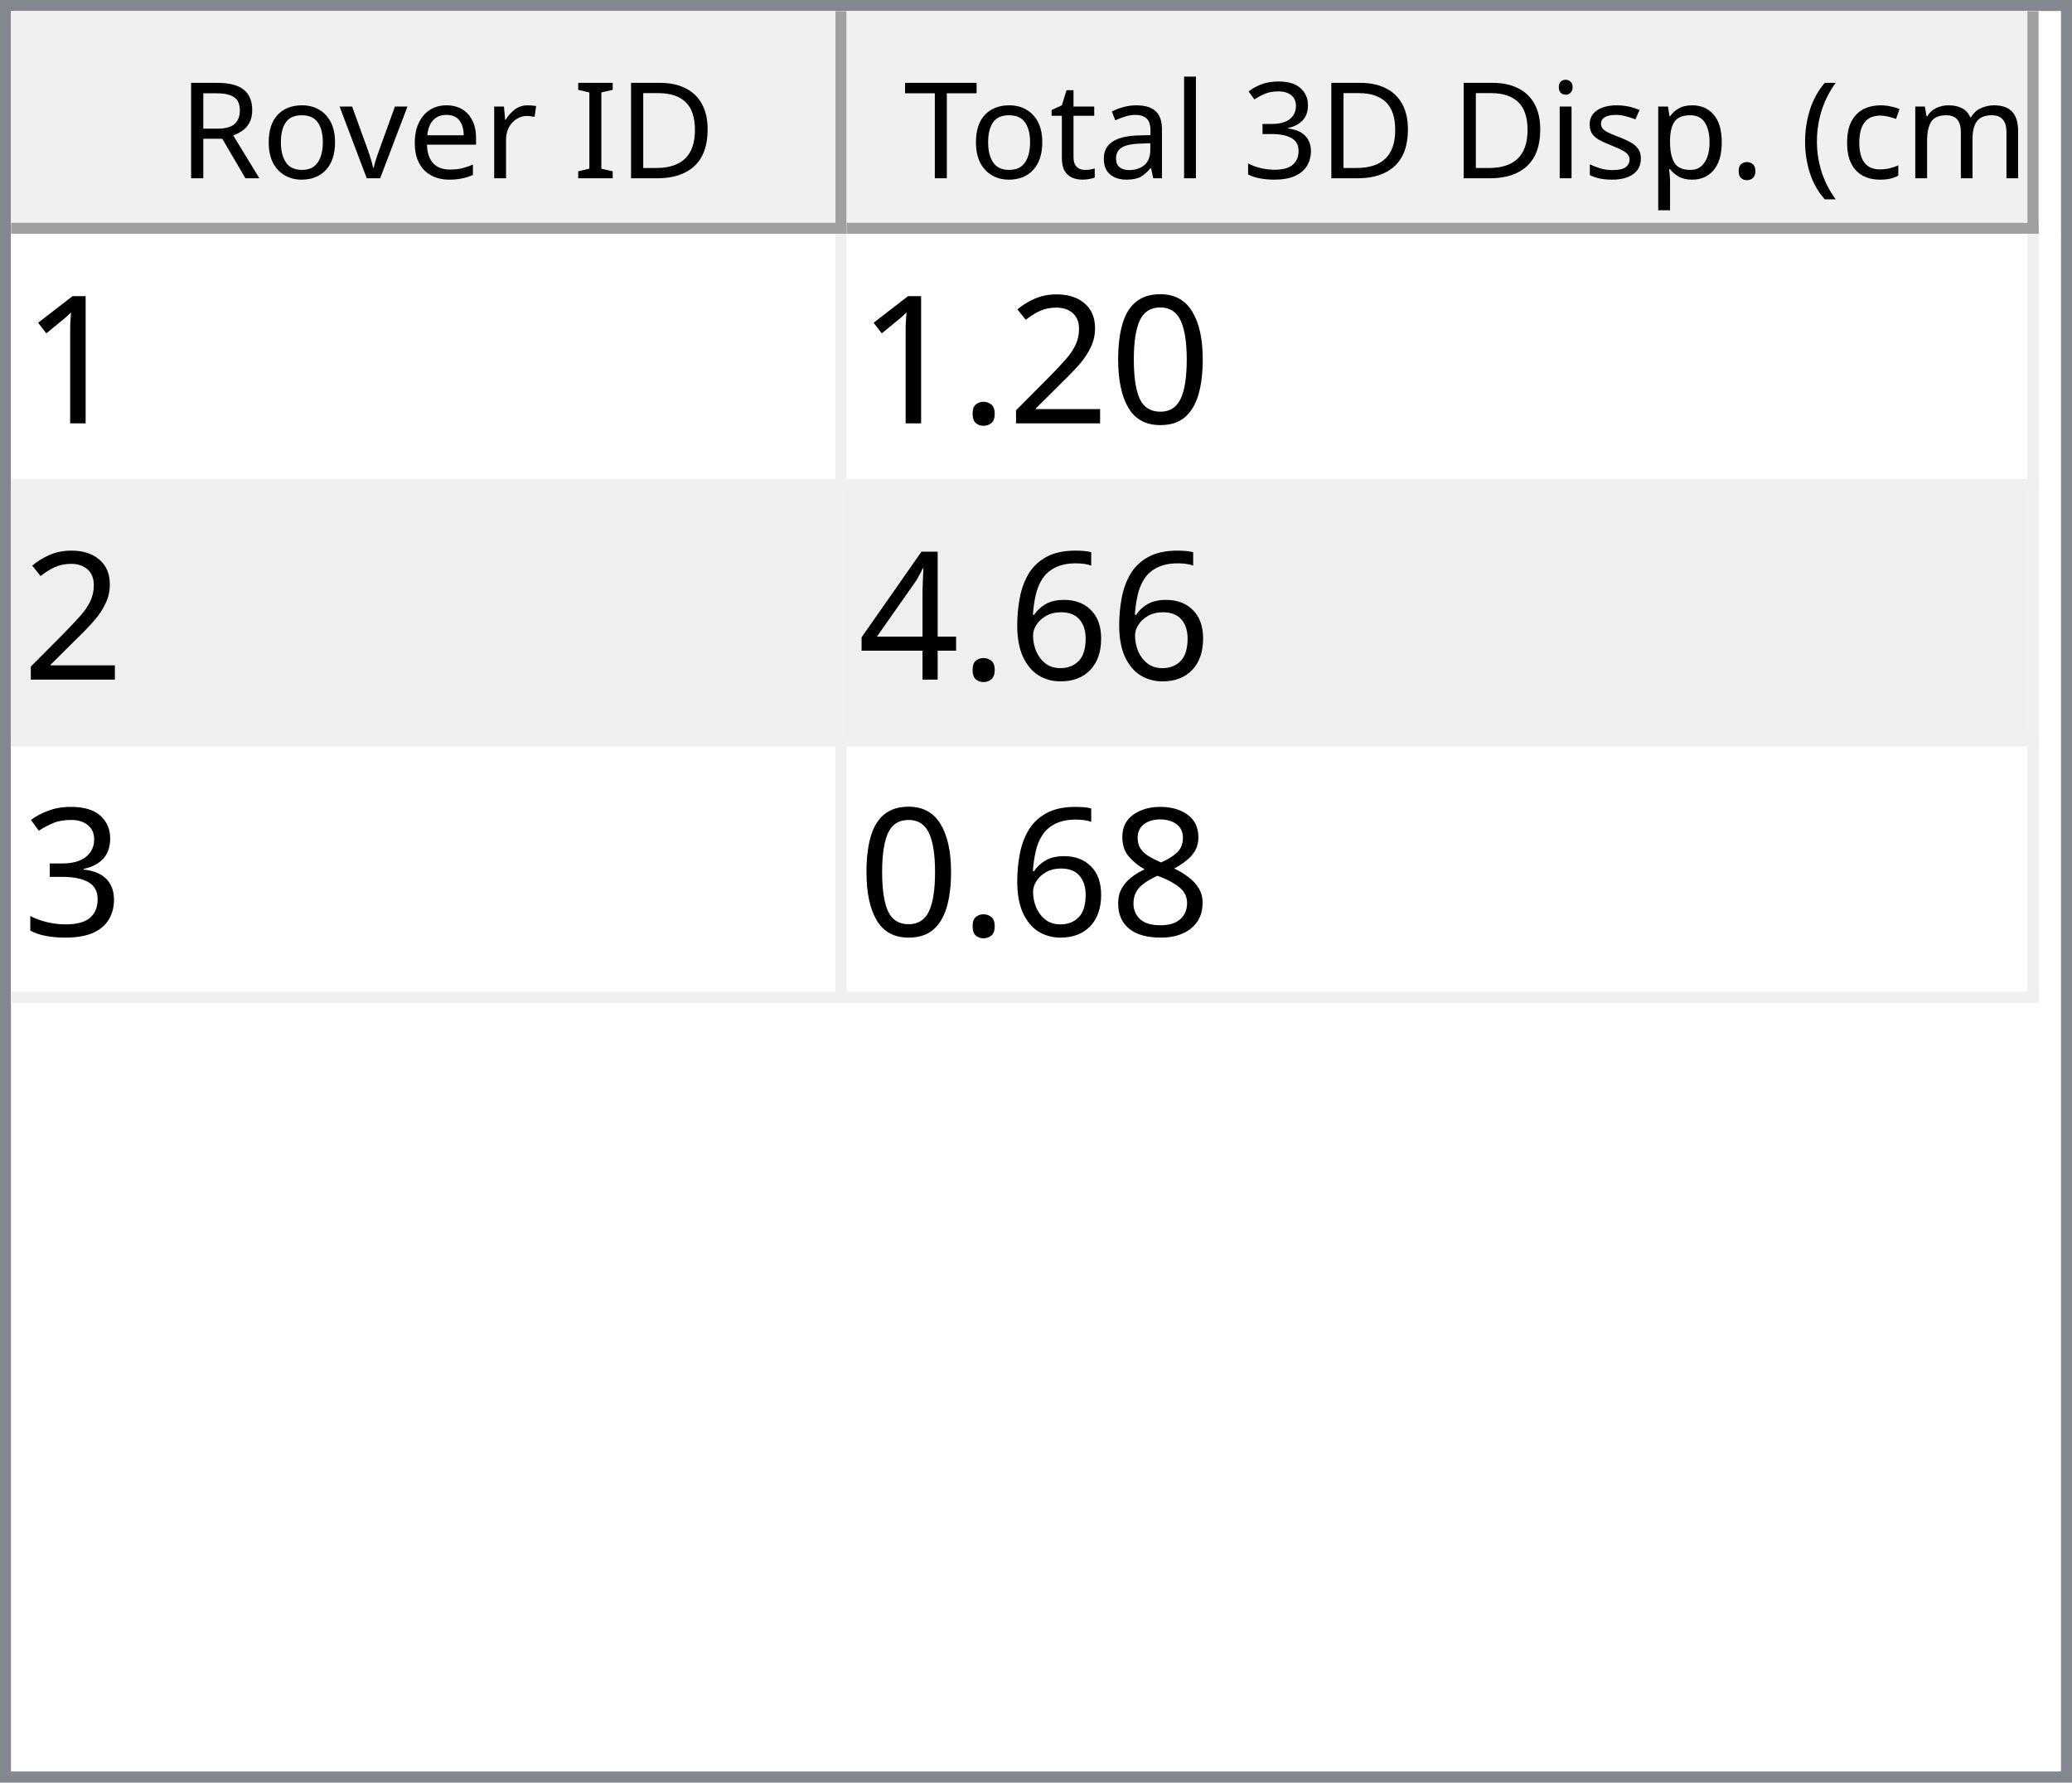
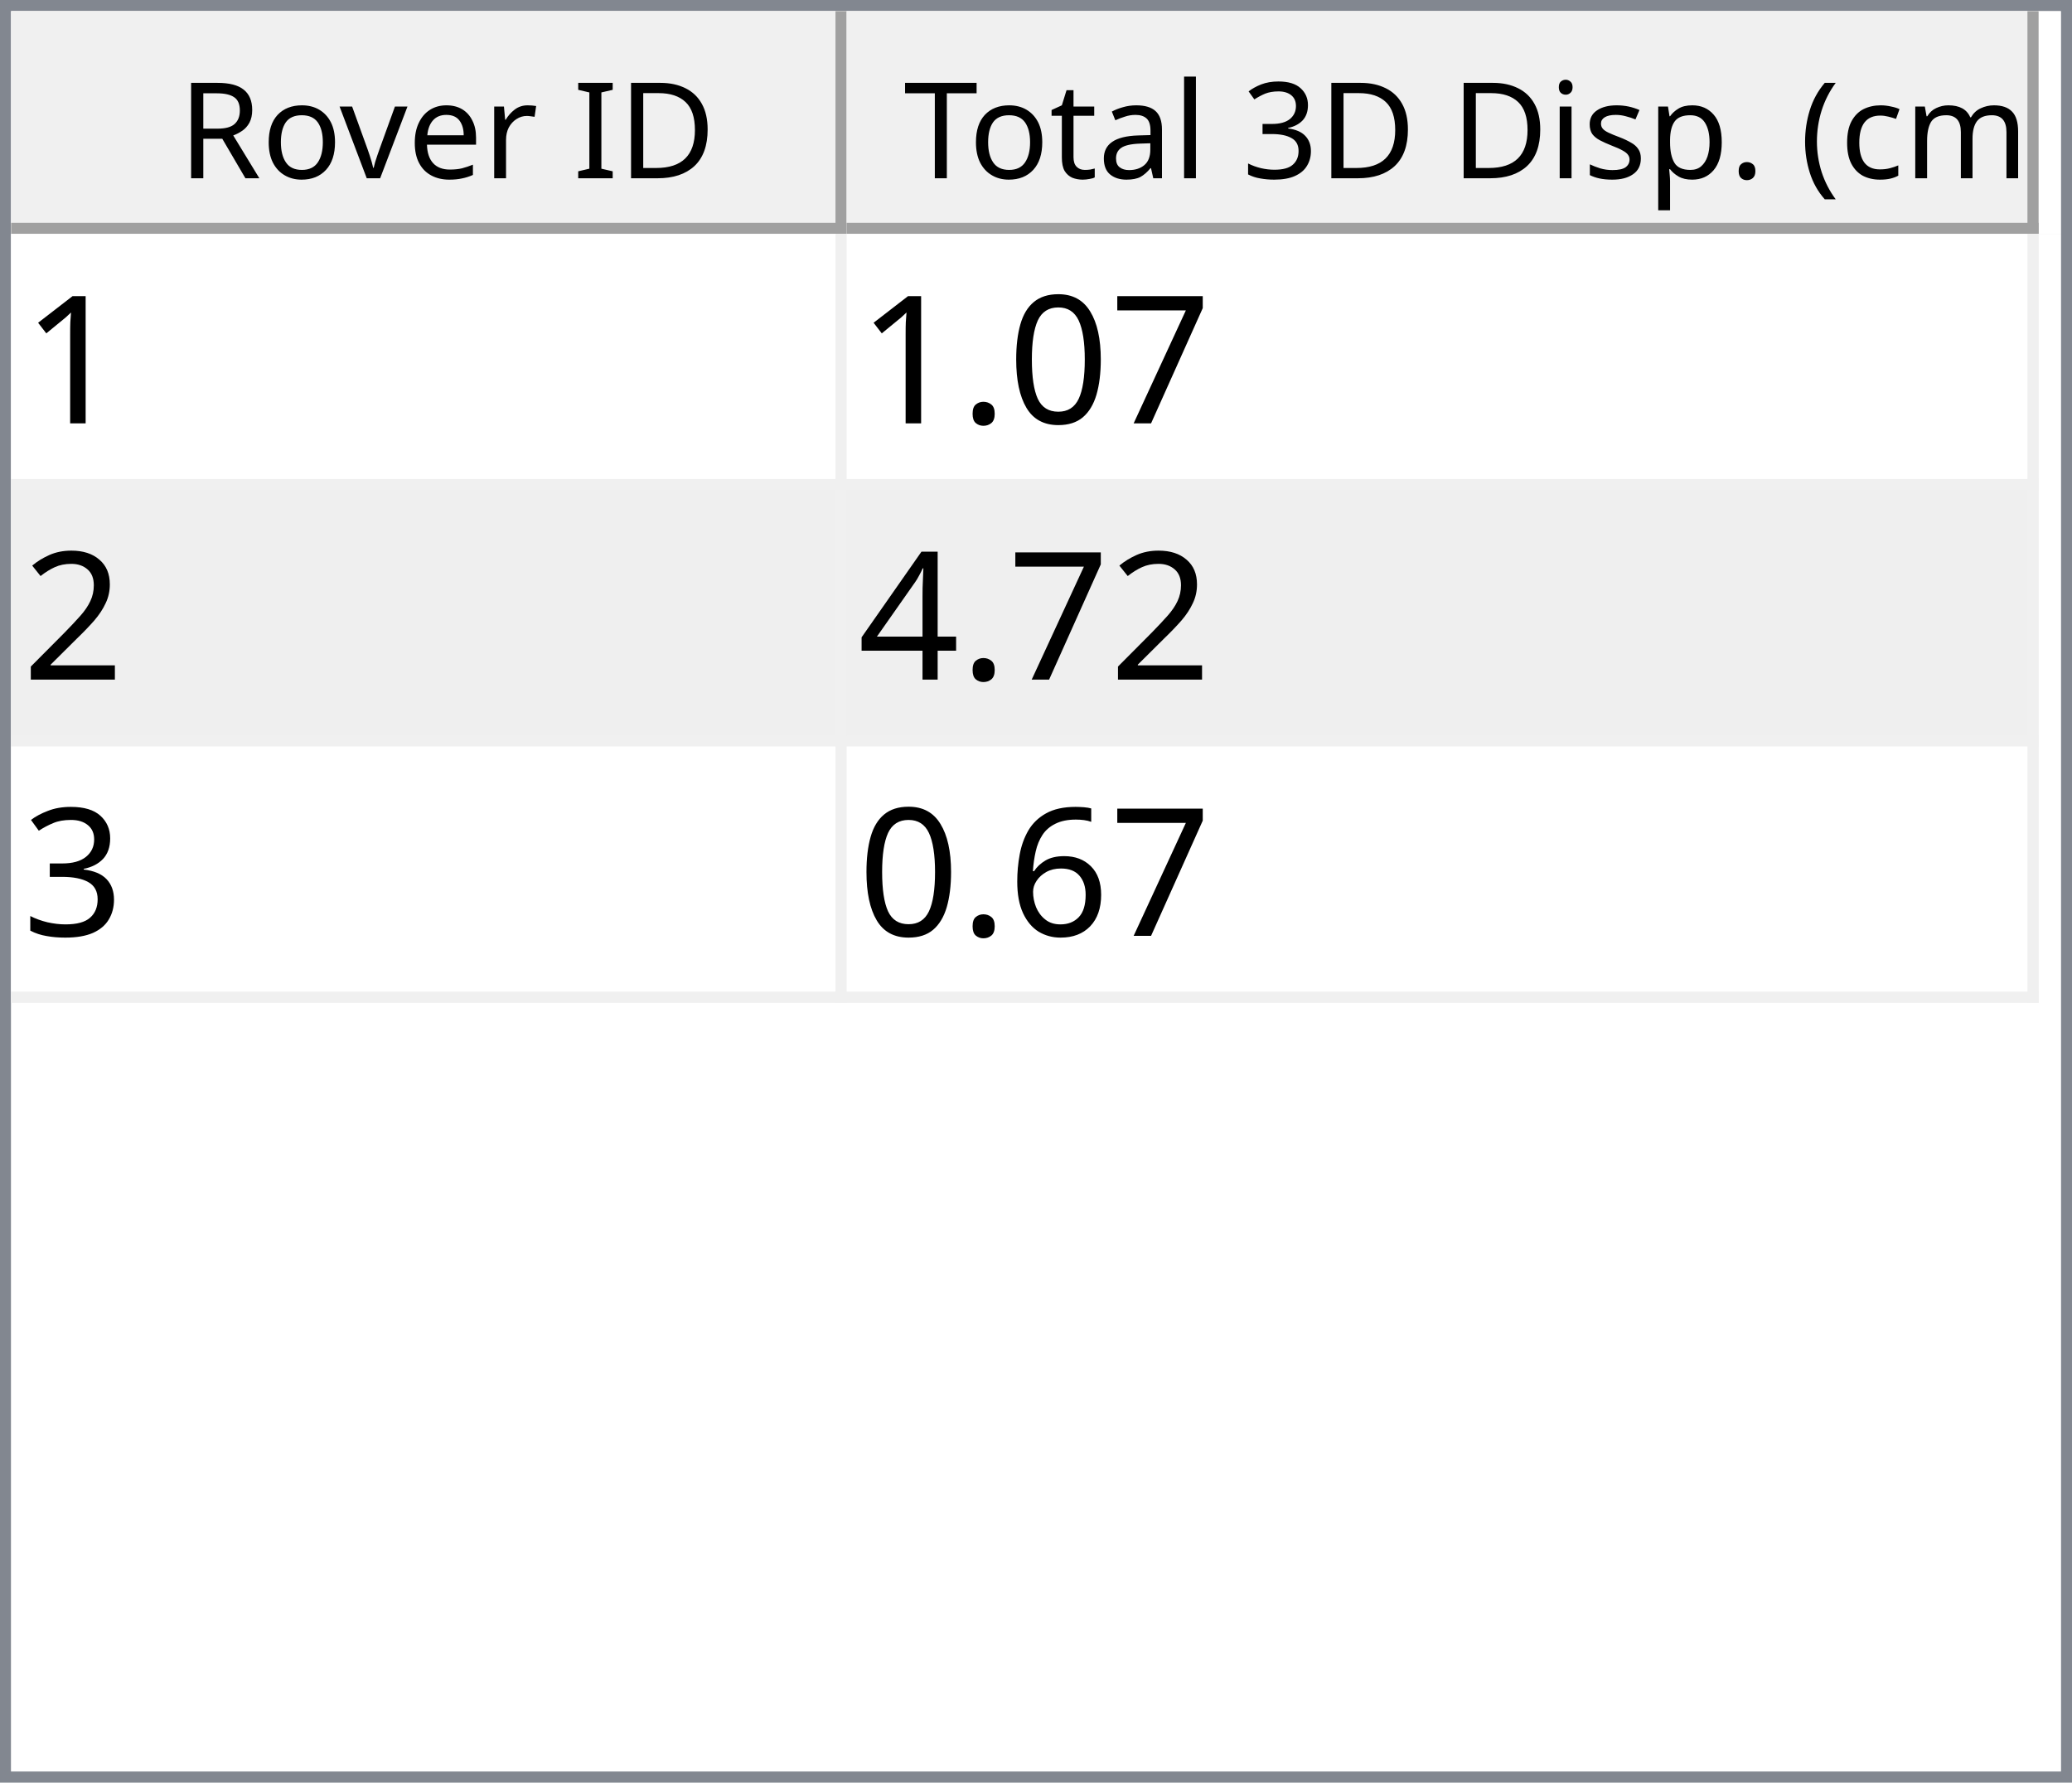
<svg xmlns="http://www.w3.org/2000/svg" style="fill-opacity:1; color-rendering:auto; color-interpolation:auto; text-rendering:auto; stroke:black; stroke-linecap:square; stroke-miterlimit:10; shape-rendering:auto; stroke-opacity:1; fill:black; stroke-dasharray:none; font-weight:normal; stroke-width:1; font-family:'Dialog'; font-style:normal; stroke-linejoin:miter; font-size:12px; stroke-dashoffset:0; image-rendering:auto;" width="186" height="160">
  <defs id="genericDefs" />
  <g>
    <defs id="defs1">
      <clipPath clipPathUnits="userSpaceOnUse" id="clipPath1">
        <path d="M0 0 L186 0 L186 160 L0 160 L0 0 Z" />
      </clipPath>
      <clipPath clipPathUnits="userSpaceOnUse" id="clipPath2">
        <path d="M0 0 L0 160 L186 160 L186 0 Z" />
      </clipPath>
      <clipPath clipPathUnits="userSpaceOnUse" id="clipPath3">
        <path d="M0 0 L0 20 L184 20 L184 0 Z" />
      </clipPath>
      <clipPath clipPathUnits="userSpaceOnUse" id="clipPath4">
        <path d="M0 0 L0 20 L75 20 L75 0 Z" />
      </clipPath>
      <clipPath clipPathUnits="userSpaceOnUse" id="clipPath5">
        <path d="M1 1 L1 19 L74 19 L74 1 Z" />
      </clipPath>
      <clipPath clipPathUnits="userSpaceOnUse" id="clipPath6">
        <path d="M0 0 L0 18 L73 18 L73 0 Z" />
      </clipPath>
      <clipPath clipPathUnits="userSpaceOnUse" id="clipPath7">
        <path d="M-0.5 -0.5 L-0.5 19.5 L74.5 19.5 L74.5 -0.5 Z" />
      </clipPath>
      <clipPath clipPathUnits="userSpaceOnUse" id="clipPath8">
        <path d="M0 0 L0 20 L107 20 L107 0 Z" />
      </clipPath>
      <clipPath clipPathUnits="userSpaceOnUse" id="clipPath9">
        <path d="M1 1 L1 19 L106 19 L106 1 Z" />
      </clipPath>
      <clipPath clipPathUnits="userSpaceOnUse" id="clipPath10">
        <path d="M0 0 L0 18 L105 18 L105 0 Z" />
      </clipPath>
      <clipPath clipPathUnits="userSpaceOnUse" id="clipPath11">
        <path d="M-0.5 -0.5 L-0.5 19.5 L106.5 19.5 L106.5 -0.5 Z" />
      </clipPath>
      <clipPath clipPathUnits="userSpaceOnUse" id="clipPath12">
        <path d="M0 0 L0 138 L184 138 L184 0 Z" />
      </clipPath>
      <clipPath clipPathUnits="userSpaceOnUse" id="clipPath13">
        <path d="M0 0 L0 69 L182 69 L182 0 Z" />
      </clipPath>
      <clipPath clipPathUnits="userSpaceOnUse" id="clipPath14">
        <path d="M-0.5 -0.5 L-0.5 68.5 L181.5 68.5 L181.5 -0.5 Z" />
      </clipPath>
      <clipPath clipPathUnits="userSpaceOnUse" id="clipPath15">
        <path d="M0 0 L0 22 L74 22 L74 0 Z" />
      </clipPath>
      <clipPath clipPathUnits="userSpaceOnUse" id="clipPath16">
        <path d="M0 0 L0 22 L106 22 L106 0 Z" />
      </clipPath>
      <font horiz-adv-x="64.551" id="font1">
        <font-face ascent="107.91" descent="25.098" units-per-em="100" style="font-style:normal; font-family:Segoe UI; font-weight:normal;" />
        <missing-glyph horiz-adv-x="64.551" d="M8.109 0 L8.109 68.266 L56.453 68.266 L56.453 0 L8.109 0 ZM15.328 7.234 L49.219 7.234 L49.219 61.031 L15.328 61.031 L15.328 7.234 Z" />
        <glyph unicode="D" horiz-adv-x="70.117" d="M9.188 0 L9.188 70.016 L28.516 70.016 Q65.531 70.016 65.531 35.891 Q65.531 19.672 55.25 9.836 Q44.969 0 27.734 0 L9.188 0 ZM17.391 62.594 L17.391 7.422 L27.828 7.422 Q41.609 7.422 49.273 14.797 Q56.938 22.172 56.938 35.688 Q56.938 62.594 28.328 62.594 L17.391 62.594 Z" />
        <glyph unicode="I" horiz-adv-x="26.611" d="M17.391 0 L9.188 0 L9.188 70.016 L17.391 70.016 L17.391 0 Z" />
        <glyph unicode=" " horiz-adv-x="27.393" d="" />
        <glyph unicode="r" horiz-adv-x="34.766" d="M34.188 41.891 Q32.078 43.5 28.125 43.5 Q23 43.5 19.555 38.672 Q16.109 33.844 16.109 25.484 L16.109 0 L8.109 0 L8.109 50 L16.109 50 L16.109 39.703 L16.312 39.703 Q18.016 44.969 21.531 47.922 Q25.047 50.875 29.391 50.875 Q32.516 50.875 34.188 50.203 L34.188 41.891 Z" />
        <glyph unicode="e" horiz-adv-x="52.295" d="M48.297 23 L12.984 23 Q13.188 14.656 17.484 10.109 Q21.781 5.562 29.297 5.562 Q37.75 5.562 44.828 11.141 L44.828 3.609 Q38.234 -1.172 27.391 -1.172 Q16.797 -1.172 10.742 5.641 Q4.688 12.453 4.688 24.812 Q4.688 36.469 11.305 43.82 Q17.922 51.172 27.734 51.172 Q37.547 51.172 42.922 44.828 Q48.297 38.484 48.297 27.203 L48.297 23 ZM40.094 29.781 Q40.047 36.719 36.75 40.578 Q33.453 44.438 27.594 44.438 Q21.922 44.438 17.969 40.383 Q14.016 36.328 13.094 29.781 L40.094 29.781 Z" />
        <glyph unicode="v" horiz-adv-x="47.9" d="M47.406 50 L27.484 0 L19.625 0 L0.688 50 L9.469 50 L22.172 13.672 Q23.578 9.672 23.922 6.688 L24.125 6.688 Q24.609 10.453 25.688 13.484 L38.969 50 L47.406 50 Z" />
        <glyph unicode="o" horiz-adv-x="58.594" d="M29 -1.172 Q17.922 -1.172 11.305 5.836 Q4.688 12.844 4.688 24.422 Q4.688 37.016 11.57 44.094 Q18.453 51.172 30.172 51.172 Q41.359 51.172 47.633 44.289 Q53.906 37.406 53.906 25.203 Q53.906 13.234 47.141 6.031 Q40.375 -1.172 29 -1.172 ZM29.594 44.438 Q21.875 44.438 17.383 39.188 Q12.891 33.938 12.891 24.703 Q12.891 15.828 17.43 10.695 Q21.969 5.562 29.594 5.562 Q37.359 5.562 41.531 10.594 Q45.703 15.625 45.703 24.906 Q45.703 34.281 41.531 39.359 Q37.359 44.438 29.594 44.438 Z" />
        <glyph unicode="R" horiz-adv-x="59.814" d="M59.375 0 L49.609 0 L37.891 19.625 Q36.281 22.359 34.766 24.289 Q33.25 26.219 31.664 27.438 Q30.078 28.656 28.25 29.219 Q26.422 29.781 24.125 29.781 L17.391 29.781 L17.391 0 L9.188 0 L9.188 70.016 L30.078 70.016 Q34.672 70.016 38.555 68.867 Q42.438 67.719 45.289 65.375 Q48.141 63.031 49.758 59.547 Q51.375 56.062 51.375 51.375 Q51.375 47.703 50.273 44.656 Q49.172 41.609 47.148 39.211 Q45.125 36.812 42.266 35.133 Q39.406 33.453 35.844 32.516 L35.844 32.328 Q37.594 31.547 38.891 30.547 Q40.188 29.547 41.359 28.18 Q42.531 26.812 43.68 25.078 Q44.828 23.344 46.234 21.047 L59.375 0 ZM17.391 62.594 L17.391 37.203 L28.516 37.203 Q31.594 37.203 34.203 38.133 Q36.812 39.062 38.719 40.797 Q40.625 42.531 41.703 45.047 Q42.781 47.562 42.781 50.688 Q42.781 56.297 39.141 59.445 Q35.5 62.594 28.609 62.594 L17.391 62.594 Z" />
        <glyph unicode=")" horiz-adv-x="30.176" d="M8.297 -15.922 L1.172 -15.922 Q16.406 2.344 16.406 26.812 Q16.406 51.469 1.078 70.016 L8.297 70.016 Q23.531 52.156 23.531 26.703 Q23.531 1.375 8.297 -15.922 Z" />
        <glyph unicode="m" horiz-adv-x="86.133" d="M79.109 0 L71.094 0 L71.094 28.719 Q71.094 37.016 68.531 40.727 Q65.969 44.438 59.906 44.438 Q54.781 44.438 51.195 39.75 Q47.609 35.062 47.609 28.516 L47.609 0 L39.594 0 L39.594 29.688 Q39.594 44.438 28.219 44.438 Q22.953 44.438 19.531 40.016 Q16.109 35.594 16.109 28.516 L16.109 0 L8.109 0 L8.109 50 L16.109 50 L16.109 42.094 L16.312 42.094 Q21.625 51.172 31.844 51.172 Q36.969 51.172 40.773 48.312 Q44.578 45.453 46 40.828 Q51.562 51.172 62.594 51.172 Q79.109 51.172 79.109 30.812 L79.109 0 Z" />
        <glyph unicode="c" horiz-adv-x="46.191" d="M42.188 2.297 Q36.422 -1.172 28.516 -1.172 Q17.828 -1.172 11.258 5.789 Q4.688 12.75 4.688 23.828 Q4.688 36.188 11.766 43.68 Q18.844 51.172 30.672 51.172 Q37.25 51.172 42.281 48.734 L42.281 40.531 Q36.719 44.438 30.375 44.438 Q22.703 44.438 17.797 38.945 Q12.891 33.453 12.891 24.516 Q12.891 15.719 17.508 10.641 Q22.125 5.562 29.891 5.562 Q36.422 5.562 42.188 9.906 L42.188 2.297 Z" />
        <glyph unicode="(" horiz-adv-x="30.176" d="M29.109 -15.922 L21.969 -15.922 Q6.844 1.375 6.844 26.703 Q6.844 52.156 21.969 70.016 L29.203 70.016 Q13.875 51.469 13.875 26.812 Q13.875 2.344 29.109 -15.922 Z" />
        <glyph unicode="." horiz-adv-x="21.68" d="M10.891 -1.078 Q8.641 -1.078 7.055 0.539 Q5.469 2.156 5.469 4.391 Q5.469 6.641 7.055 8.273 Q8.641 9.906 10.891 9.906 Q13.188 9.906 14.797 8.273 Q16.406 6.641 16.406 4.391 Q16.406 2.156 14.797 0.539 Q13.188 -1.078 10.891 -1.078 Z" />
        <glyph unicode="p" horiz-adv-x="58.789" d="M16.312 7.234 L16.109 7.234 L16.109 -23 L8.109 -23 L8.109 50 L16.109 50 L16.109 41.219 L16.312 41.219 Q22.219 51.172 33.594 51.172 Q43.266 51.172 48.688 44.461 Q54.109 37.75 54.109 26.469 Q54.109 13.922 48 6.375 Q41.891 -1.172 31.297 -1.172 Q21.578 -1.172 16.312 7.234 ZM16.109 27.391 L16.109 20.406 Q16.109 14.203 20.141 9.883 Q24.172 5.562 30.375 5.562 Q37.641 5.562 41.773 11.133 Q45.906 16.703 45.906 26.609 Q45.906 34.969 42.047 39.703 Q38.188 44.438 31.594 44.438 Q24.609 44.438 20.359 39.578 Q16.109 34.719 16.109 27.391 Z" />
        <glyph unicode="s" horiz-adv-x="42.432" d="M5.078 1.812 L5.078 10.406 Q11.625 5.562 19.484 5.562 Q30.031 5.562 30.031 12.594 Q30.031 14.594 29.125 15.992 Q28.219 17.391 26.68 18.461 Q25.141 19.531 23.07 20.383 Q21 21.234 18.609 22.172 Q15.281 23.484 12.766 24.828 Q10.25 26.172 8.57 27.859 Q6.891 29.547 6.031 31.695 Q5.172 33.844 5.172 36.719 Q5.172 40.234 6.789 42.945 Q8.406 45.656 11.086 47.484 Q13.766 49.312 17.211 50.242 Q20.656 51.172 24.312 51.172 Q30.812 51.172 35.938 48.922 L35.938 40.828 Q30.422 44.438 23.25 44.438 Q21 44.438 19.195 43.922 Q17.391 43.406 16.094 42.477 Q14.797 41.547 14.086 40.258 Q13.375 38.969 13.375 37.406 Q13.375 35.453 14.086 34.133 Q14.797 32.812 16.164 31.789 Q17.531 30.766 19.484 29.938 Q21.438 29.109 23.922 28.125 Q27.25 26.859 29.883 25.516 Q32.516 24.172 34.375 22.484 Q36.234 20.797 37.234 18.602 Q38.234 16.406 38.234 13.375 Q38.234 9.672 36.602 6.938 Q34.969 4.203 32.234 2.398 Q29.5 0.594 25.93 -0.289 Q22.359 -1.172 18.453 -1.172 Q10.75 -1.172 5.078 1.812 Z" />
        <glyph unicode="i" horiz-adv-x="24.219" d="M12.203 62.703 Q10.062 62.703 8.547 64.164 Q7.031 65.625 7.031 67.875 Q7.031 70.125 8.547 71.609 Q10.062 73.094 12.203 73.094 Q14.406 73.094 15.945 71.609 Q17.484 70.125 17.484 67.875 Q17.484 65.719 15.945 64.211 Q14.406 62.703 12.203 62.703 ZM16.109 0 L8.109 0 L8.109 50 L16.109 50 L16.109 0 Z" />
        <glyph unicode="3" horiz-adv-x="53.906" d="M46.531 19.828 Q46.531 15.094 44.75 11.211 Q42.969 7.328 39.719 4.57 Q36.469 1.812 31.93 0.297 Q27.391 -1.219 21.922 -1.219 Q11.922 -1.219 6 2.594 L6 11.188 Q13.094 5.609 22.219 5.609 Q25.875 5.609 28.828 6.539 Q31.781 7.469 33.906 9.227 Q36.031 10.984 37.18 13.477 Q38.328 15.969 38.328 19.094 Q38.328 32.812 18.797 32.812 L12.984 32.812 L12.984 39.594 L18.5 39.594 Q35.797 39.594 35.797 52.484 Q35.797 64.406 22.609 64.406 Q15.188 64.406 8.688 59.422 L8.688 67.188 Q15.375 71.188 24.609 71.188 Q29 71.188 32.57 69.969 Q36.141 68.75 38.68 66.555 Q41.219 64.359 42.609 61.281 Q44 58.203 44 54.5 Q44 40.672 30.031 36.719 L30.031 36.531 Q33.594 36.141 36.625 34.797 Q39.656 33.453 41.852 31.305 Q44.047 29.156 45.289 26.25 Q46.531 23.344 46.531 19.828 Z" />
        <glyph unicode="l" horiz-adv-x="24.219" d="M16.109 0 L8.109 0 L8.109 74.031 L16.109 74.031 L16.109 0 Z" />
        <glyph unicode="a" horiz-adv-x="50.879" d="M43.891 0 L35.891 0 L35.891 7.812 L35.688 7.812 Q30.469 -1.172 20.312 -1.172 Q12.844 -1.172 8.617 2.781 Q4.391 6.734 4.391 13.281 Q4.391 27.297 20.906 29.594 L35.891 31.688 Q35.891 44.438 25.594 44.438 Q16.547 44.438 9.281 38.281 L9.281 46.484 Q16.656 51.172 26.266 51.172 Q43.891 51.172 43.891 32.516 L43.891 0 ZM35.891 25.297 L23.828 23.641 Q18.266 22.859 15.43 20.875 Q12.594 18.891 12.594 13.875 Q12.594 10.203 15.211 7.883 Q17.828 5.562 22.172 5.562 Q28.125 5.562 32.008 9.742 Q35.891 13.922 35.891 20.312 L35.891 25.297 Z" />
        <glyph unicode="t" horiz-adv-x="33.887" d="M31.297 0.484 Q28.469 -1.078 23.828 -1.078 Q10.688 -1.078 10.688 13.578 L10.688 43.172 L2.094 43.172 L2.094 50 L10.688 50 L10.688 62.203 L18.703 64.797 L18.703 50 L31.297 50 L31.297 43.172 L18.703 43.172 L18.703 14.984 Q18.703 9.969 20.414 7.82 Q22.125 5.672 26.078 5.672 Q29.109 5.672 31.297 7.328 L31.297 0.484 Z" />
        <glyph unicode="T" horiz-adv-x="52.393" d="M50.594 62.594 L30.375 62.594 L30.375 0 L22.172 0 L22.172 62.594 L2 62.594 L2 70.016 L50.594 70.016 L50.594 62.594 Z" />
      </font>
      <font horiz-adv-x="75.0" id="font2">
        <font-face ascent="100.537" descent="21.973" units-per-em="100" style="font-style:normal; font-family:sans-serif; font-weight:normal;" />
        <missing-glyph horiz-adv-x="75.0" d="M12.5 0 L12.5 62.5 L62.5 62.5 L62.5 0 L12.5 0 ZM14.062 1.562 L60.938 1.562 L60.938 60.938 L14.062 60.938 L14.062 1.562 Z" />
        <glyph unicode="1" horiz-adv-x="55.615" d="M37.25 0 L28.469 0 L28.469 56 Q25.297 52.984 20.141 49.953 Q14.984 46.922 10.891 45.406 L10.891 53.906 Q18.266 57.375 23.781 62.305 Q29.297 67.234 31.594 71.875 L37.25 71.875 L37.25 0 Z" />
+         <glyph unicode="7" horiz-adv-x="55.615" d="M4.734 62.203 L4.734 70.656 L51.078 70.656 L51.078 63.812 Q44.234 56.547 37.523 44.484 Q30.812 32.422 27.156 19.672 Q24.516 10.688 23.781 0 L14.75 0 Q14.891 8.453 18.062 20.414 Q21.234 32.375 27.172 43.484 Q33.109 54.594 39.797 62.203 L4.734 62.203 Z" />
        <glyph unicode="0" horiz-adv-x="55.615" d="M4.156 35.297 Q4.156 48 6.766 55.742 Q9.375 63.484 14.523 67.68 Q19.672 71.875 27.484 71.875 Q33.25 71.875 37.594 69.555 Q41.938 67.234 44.773 62.867 Q47.609 58.5 49.219 52.227 Q50.828 45.953 50.828 35.297 Q50.828 22.703 48.242 14.969 Q45.656 7.234 40.508 3.008 Q35.359 -1.219 27.484 -1.219 Q17.141 -1.219 11.234 6.203 Q4.156 15.141 4.156 35.297 ZM13.188 35.297 Q13.188 17.672 17.312 11.836 Q21.438 6 27.484 6 Q33.547 6 37.672 11.859 Q41.797 17.719 41.797 35.297 Q41.797 52.984 37.672 58.789 Q33.547 64.594 27.391 64.594 Q21.344 64.594 17.719 59.469 Q13.188 52.938 13.188 35.297 Z" />
+         <glyph unicode="." horiz-adv-x="27.783" d="M9.078 0 L9.078 10.016 L19.094 10.016 L19.094 0 L9.078 0 Z" />
        <glyph unicode="2" horiz-adv-x="55.615" d="M50.344 8.453 L50.344 0 L3.031 0 Q2.938 3.172 4.047 6.109 Q5.859 10.938 9.836 15.625 Q13.812 20.312 21.344 26.469 Q33.016 36.031 37.117 41.625 Q41.219 47.219 41.219 52.203 Q41.219 57.422 37.477 61.008 Q33.734 64.594 27.734 64.594 Q21.391 64.594 17.578 60.789 Q13.766 56.984 13.719 50.25 L4.688 51.172 Q5.609 61.281 11.664 66.578 Q17.719 71.875 27.938 71.875 Q38.234 71.875 44.242 66.164 Q50.25 60.453 50.25 52 Q50.25 47.703 48.492 43.555 Q46.734 39.406 42.656 34.812 Q38.578 30.219 29.109 22.219 Q21.188 15.578 18.945 13.211 Q16.703 10.844 15.234 8.453 L50.344 8.453 Z" />
-         <glyph unicode="." horiz-adv-x="27.783" d="M9.078 0 L9.078 10.016 L19.094 10.016 L19.094 0 L9.078 0 Z" />
-         <glyph unicode="6" horiz-adv-x="55.615" d="M49.75 54.047 L41.016 53.375 Q39.844 58.547 37.703 60.891 Q34.125 64.656 28.906 64.656 Q24.703 64.656 21.531 62.312 Q17.391 59.281 14.992 53.469 Q12.594 47.656 12.5 36.922 Q15.672 41.75 20.266 44.094 Q24.859 46.438 29.891 46.438 Q38.672 46.438 44.852 39.969 Q51.031 33.5 51.031 23.25 Q51.031 16.5 48.125 10.719 Q45.219 4.938 40.141 1.859 Q35.062 -1.219 28.609 -1.219 Q17.625 -1.219 10.695 6.859 Q3.766 14.938 3.766 33.5 Q3.766 54.25 11.422 63.672 Q18.109 71.875 29.438 71.875 Q37.891 71.875 43.289 67.141 Q48.688 62.406 49.75 54.047 ZM13.875 23.188 Q13.875 18.656 15.797 14.508 Q17.719 10.359 21.188 8.18 Q24.656 6 28.469 6 Q34.031 6 38.039 10.492 Q42.047 14.984 42.047 22.703 Q42.047 30.125 38.086 34.398 Q34.125 38.672 28.125 38.672 Q22.172 38.672 18.023 34.398 Q13.875 30.125 13.875 23.188 Z" />
        <glyph unicode="4" horiz-adv-x="55.615" d="M32.328 0 L32.328 17.141 L1.266 17.141 L1.266 25.203 L33.938 71.578 L41.109 71.578 L41.109 25.203 L50.781 25.203 L50.781 17.141 L41.109 17.141 L41.109 0 L32.328 0 ZM32.328 25.203 L32.328 57.469 L9.906 25.203 L32.328 25.203 Z" />
        <glyph unicode="3" horiz-adv-x="55.615" d="M4.203 18.891 L12.984 20.062 Q14.5 12.594 18.141 9.297 Q21.781 6 27 6 Q33.203 6 37.477 10.297 Q41.75 14.594 41.75 20.953 Q41.75 27 37.797 30.93 Q33.844 34.859 27.734 34.859 Q25.25 34.859 21.531 33.891 L22.516 41.609 Q23.391 41.5 23.922 41.5 Q29.547 41.5 34.039 44.43 Q38.531 47.359 38.531 53.469 Q38.531 58.297 35.258 61.477 Q31.984 64.656 26.812 64.656 Q21.688 64.656 18.266 61.43 Q14.844 58.203 13.875 51.766 L5.078 53.328 Q6.688 62.156 12.398 67.016 Q18.109 71.875 26.609 71.875 Q32.469 71.875 37.398 69.359 Q42.328 66.844 44.945 62.5 Q47.562 58.156 47.562 53.266 Q47.562 48.641 45.07 44.828 Q42.578 41.016 37.703 38.766 Q44.047 37.312 47.562 32.695 Q51.078 28.078 51.078 21.141 Q51.078 11.766 44.242 5.25 Q37.406 -1.266 26.953 -1.266 Q17.531 -1.266 11.305 4.352 Q5.078 9.969 4.203 18.891 Z" />
-         <glyph unicode="8" horiz-adv-x="55.615" d="M17.672 38.812 Q12.203 40.828 9.57 44.539 Q6.938 48.25 6.938 53.422 Q6.938 61.234 12.555 66.555 Q18.172 71.875 27.484 71.875 Q36.859 71.875 42.578 66.43 Q48.297 60.984 48.297 53.172 Q48.297 48.188 45.68 44.508 Q43.062 40.828 37.75 38.812 Q44.344 36.672 47.781 31.883 Q51.219 27.094 51.219 20.453 Q51.219 11.281 44.727 5.031 Q38.234 -1.219 27.641 -1.219 Q17.047 -1.219 10.547 5.055 Q4.047 11.328 4.047 20.703 Q4.047 27.688 7.594 32.398 Q11.141 37.109 17.672 38.812 ZM15.922 53.719 Q15.922 48.641 19.195 45.414 Q22.469 42.188 27.688 42.188 Q32.766 42.188 36.016 45.383 Q39.266 48.578 39.266 53.219 Q39.266 58.062 35.914 61.359 Q32.562 64.656 27.594 64.656 Q22.562 64.656 19.242 61.43 Q15.922 58.203 15.922 53.719 ZM13.094 20.656 Q13.094 16.891 14.875 13.375 Q16.656 9.859 20.172 7.93 Q23.688 6 27.734 6 Q34.031 6 38.133 10.055 Q42.234 14.109 42.234 20.359 Q42.234 26.703 38.016 30.859 Q33.797 35.016 27.438 35.016 Q21.234 35.016 17.164 30.914 Q13.094 26.812 13.094 20.656 Z" />
+         <glyph unicode="6" horiz-adv-x="55.615" d="M49.75 54.047 L41.016 53.375 Q39.844 58.547 37.703 60.891 Q34.125 64.656 28.906 64.656 Q24.703 64.656 21.531 62.312 Q17.391 59.281 14.992 53.469 Q12.594 47.656 12.5 36.922 Q15.672 41.75 20.266 44.094 Q24.859 46.438 29.891 46.438 Q38.672 46.438 44.852 39.969 Q51.031 33.5 51.031 23.25 Q51.031 16.5 48.125 10.719 Q45.219 4.938 40.141 1.859 Q35.062 -1.219 28.609 -1.219 Q17.625 -1.219 10.695 6.859 Q3.766 14.938 3.766 33.5 Q3.766 54.25 11.422 63.672 Q18.109 71.875 29.438 71.875 Q37.891 71.875 43.289 67.141 Q48.688 62.406 49.75 54.047 ZM13.875 23.188 Q13.875 18.656 15.797 14.508 Q17.719 10.359 21.188 8.18 Q24.656 6 28.469 6 Q34.031 6 38.039 10.492 Q42.047 14.984 42.047 22.703 Q42.047 30.125 38.086 34.398 Q34.125 38.672 28.125 38.672 Q22.172 38.672 18.023 34.398 Q13.875 30.125 13.875 23.188 Z" />
      </font>
    </defs>
    <g style="fill:white; stroke:white;">
      <rect x="0" y="0" width="186" style="clip-path:url(#clipPath1); stroke:none;" height="160" />
    </g>
    <g style="fill:white; text-rendering:optimizeSpeed; color-rendering:optimizeSpeed; image-rendering:optimizeSpeed; shape-rendering:crispEdges; stroke:white; color-interpolation:sRGB;">
      <rect x="0" width="186" height="160" y="0" style="stroke:none;" />
      <path style="stroke:none;" d="M0 160 L186 160 L186 0 L0 0 Z" />
    </g>
    <g style="fill:rgb(240,240,240); font-family:'Segoe UI'; stroke:rgb(240,240,240);">
      <rect x="0" y="0" width="186" style="clip-path:url(#clipPath2); stroke:none;" height="160" />
    </g>
    <g style="fill:rgb(130,135,144); font-family:'Segoe UI'; stroke:rgb(130,135,144);">
      <path d="M0 0 L186 0 L186 160 L0 160 L0 0 ZM1 1 L185 1 L185 159 L1 159 L1 1 Z" style="fill-rule:evenodd; clip-path:url(#clipPath2); stroke:none;" />
    </g>
    <g style="fill:white; font-family:'Segoe UI'; stroke:white;" transform="translate(1,1)">
      <rect x="0" y="0" width="184" style="clip-path:url(#clipPath3); stroke:none;" height="20" />
    </g>
    <g style="fill:rgb(240,240,240); font-family:'Segoe UI'; stroke:rgb(240,240,240);" transform="translate(1,1)">
      <rect x="0" y="0" width="75" style="clip-path:url(#clipPath4); stroke:none;" height="20" />
    </g>
    <g style="font-family:'Segoe UI';" transform="translate(2,2)">
      <text x="14" xml:space="preserve" y="14" style="clip-path:url(#clipPath6); stroke:none;">Rover ID</text>
    </g>
    <g style="fill:rgb(160,160,160); font-family:'Segoe UI'; stroke:rgb(160,160,160); stroke-linejoin:bevel;" transform="translate(1.5,1.5)">
      <line x1="74" x2="74" y1="0" style="fill:none; clip-path:url(#clipPath7);" y2="19" />
    </g>
    <g style="fill:rgb(160,160,160); font-family:'Segoe UI'; stroke:rgb(160,160,160); stroke-linejoin:bevel;" transform="matrix(1,0,0,1,1,1) translate(0.5,0.5)">
      <line x1="0" x2="74" y1="19" style="fill:none; clip-path:url(#clipPath7);" y2="19" />
    </g>
    <g style="fill:rgb(240,240,240); font-family:'Segoe UI'; stroke:rgb(240,240,240);" transform="translate(76,1)">
      <rect x="0" y="0" width="107" style="clip-path:url(#clipPath8); stroke:none;" height="20" />
    </g>
    <g style="font-family:'Segoe UI';" transform="translate(77,2)">
      <text x="1" xml:space="preserve" y="14" style="clip-path:url(#clipPath10); stroke:none;"> Total 3D Disp. (cm)</text>
    </g>
    <g style="fill:rgb(160,160,160); font-family:'Segoe UI'; stroke:rgb(160,160,160); stroke-linejoin:bevel;" transform="translate(76.5,1.5)">
      <line x1="106" x2="106" y1="0" style="fill:none; clip-path:url(#clipPath11);" y2="19" />
    </g>
    <g style="fill:rgb(160,160,160); font-family:'Segoe UI'; stroke:rgb(160,160,160); stroke-linejoin:bevel;" transform="matrix(1,0,0,1,76,1) translate(0.5,0.5)">
      <line x1="0" x2="106" y1="19" style="fill:none; clip-path:url(#clipPath11);" y2="19" />
    </g>
    <g style="fill:white; font-family:'Segoe UI'; stroke:white;" transform="translate(1,21)">
      <rect x="0" y="0" width="184" style="clip-path:url(#clipPath12); stroke:none;" height="138" />
    </g>
    <g style="fill:rgb(240,240,240); font-size:16px; font-family:sans-serif; stroke:rgb(240,240,240);" transform="translate(1,21)">
      <rect x="0" y="0" width="182" style="clip-path:url(#clipPath13); stroke:none;" height="69" />
      <line transform="translate(0.5,0.5)" x1="0" x2="181" y1="22" style="clip-path:url(#clipPath14); fill:none; stroke-linejoin:bevel;" y2="22" />
    </g>
    <g transform="matrix(1,0,0,1,1,21) translate(0.5,0.5)" style="fill:rgb(240,240,240); font-size:16px; font-family:sans-serif; stroke:rgb(240,240,240); stroke-linejoin:bevel;">
      <line x1="0" x2="181" y1="45" style="fill:none; clip-path:url(#clipPath14);" y2="45" />
    </g>
    <g transform="matrix(1,0,0,1,1,21) translate(0.5,0.5)" style="fill:rgb(240,240,240); font-size:16px; font-family:sans-serif; stroke:rgb(240,240,240); stroke-linejoin:bevel;">
      <line x1="0" x2="181" y1="68" style="fill:none; clip-path:url(#clipPath14);" y2="68" />
    </g>
    <g transform="matrix(1,0,0,1,1,21) translate(0.5,0.5)" style="fill:rgb(240,240,240); font-size:16px; font-family:sans-serif; stroke:rgb(240,240,240); stroke-linejoin:bevel;">
      <line x1="74" x2="74" y1="0" style="fill:none; clip-path:url(#clipPath14);" y2="68" />
    </g>
    <g transform="matrix(1,0,0,1,1,21) translate(0.5,0.5)" style="fill:rgb(240,240,240); font-size:16px; font-family:sans-serif; stroke:rgb(240,240,240); stroke-linejoin:bevel;">
      <line x1="181" x2="181" y1="0" style="fill:none; clip-path:url(#clipPath14);" y2="68" />
    </g>
    <g style="fill:white; font-size:16px; font-family:sans-serif; stroke:white;" transform="matrix(1,0,0,1,1,21)">
      <rect x="0" y="0" width="74" style="clip-path:url(#clipPath15); stroke:none;" height="22" />
      <text x="1" y="17" style="fill:black; clip-path:url(#clipPath15); stroke:none;" xml:space="preserve">1</text>
    </g>
    <g style="fill:white; font-size:16px; font-family:sans-serif; stroke:white;" transform="matrix(1,0,0,1,1,21) translate(75,0)">
      <rect x="0" y="0" width="106" style="clip-path:url(#clipPath16); stroke:none;" height="22" />
-       <text x="1" y="17" style="fill:black; clip-path:url(#clipPath16); stroke:none;" xml:space="preserve">1.20</text>
+       <text x="1" y="17" style="fill:black; clip-path:url(#clipPath16); stroke:none;" xml:space="preserve">1.07</text>
    </g>
    <g style="fill:rgb(239,239,239); font-size:16px; font-family:sans-serif; stroke:rgb(239,239,239);" transform="matrix(1,0,0,1,1,21) translate(0,23)">
      <rect x="0" y="0" width="74" style="clip-path:url(#clipPath15); stroke:none;" height="22" />
      <text x="1" y="17" style="fill:black; clip-path:url(#clipPath15); stroke:none;" xml:space="preserve">2</text>
    </g>
    <g style="fill:rgb(239,239,239); font-size:16px; font-family:sans-serif; stroke:rgb(239,239,239);" transform="matrix(1,0,0,1,1,21) translate(75,23)">
      <rect x="0" y="0" width="106" style="clip-path:url(#clipPath16); stroke:none;" height="22" />
-       <text x="1" y="17" style="fill:black; clip-path:url(#clipPath16); stroke:none;" xml:space="preserve">4.66</text>
+       <text x="1" y="17" style="fill:black; clip-path:url(#clipPath16); stroke:none;" xml:space="preserve">4.72</text>
    </g>
    <g style="fill:white; font-size:16px; font-family:sans-serif; stroke:white;" transform="matrix(1,0,0,1,1,21) translate(0,46)">
      <rect x="0" y="0" width="74" style="clip-path:url(#clipPath15); stroke:none;" height="22" />
      <text x="1" y="17" style="fill:black; clip-path:url(#clipPath15); stroke:none;" xml:space="preserve">3</text>
    </g>
    <g style="fill:white; font-size:16px; font-family:sans-serif; stroke:white;" transform="matrix(1,0,0,1,1,21) translate(75,46)">
      <rect x="0" y="0" width="106" style="clip-path:url(#clipPath16); stroke:none;" height="22" />
-       <text x="1" y="17" style="fill:black; clip-path:url(#clipPath16); stroke:none;" xml:space="preserve">0.68</text>
+       <text x="1" y="17" style="fill:black; clip-path:url(#clipPath16); stroke:none;" xml:space="preserve">0.67</text>
    </g>
  </g>
</svg>
